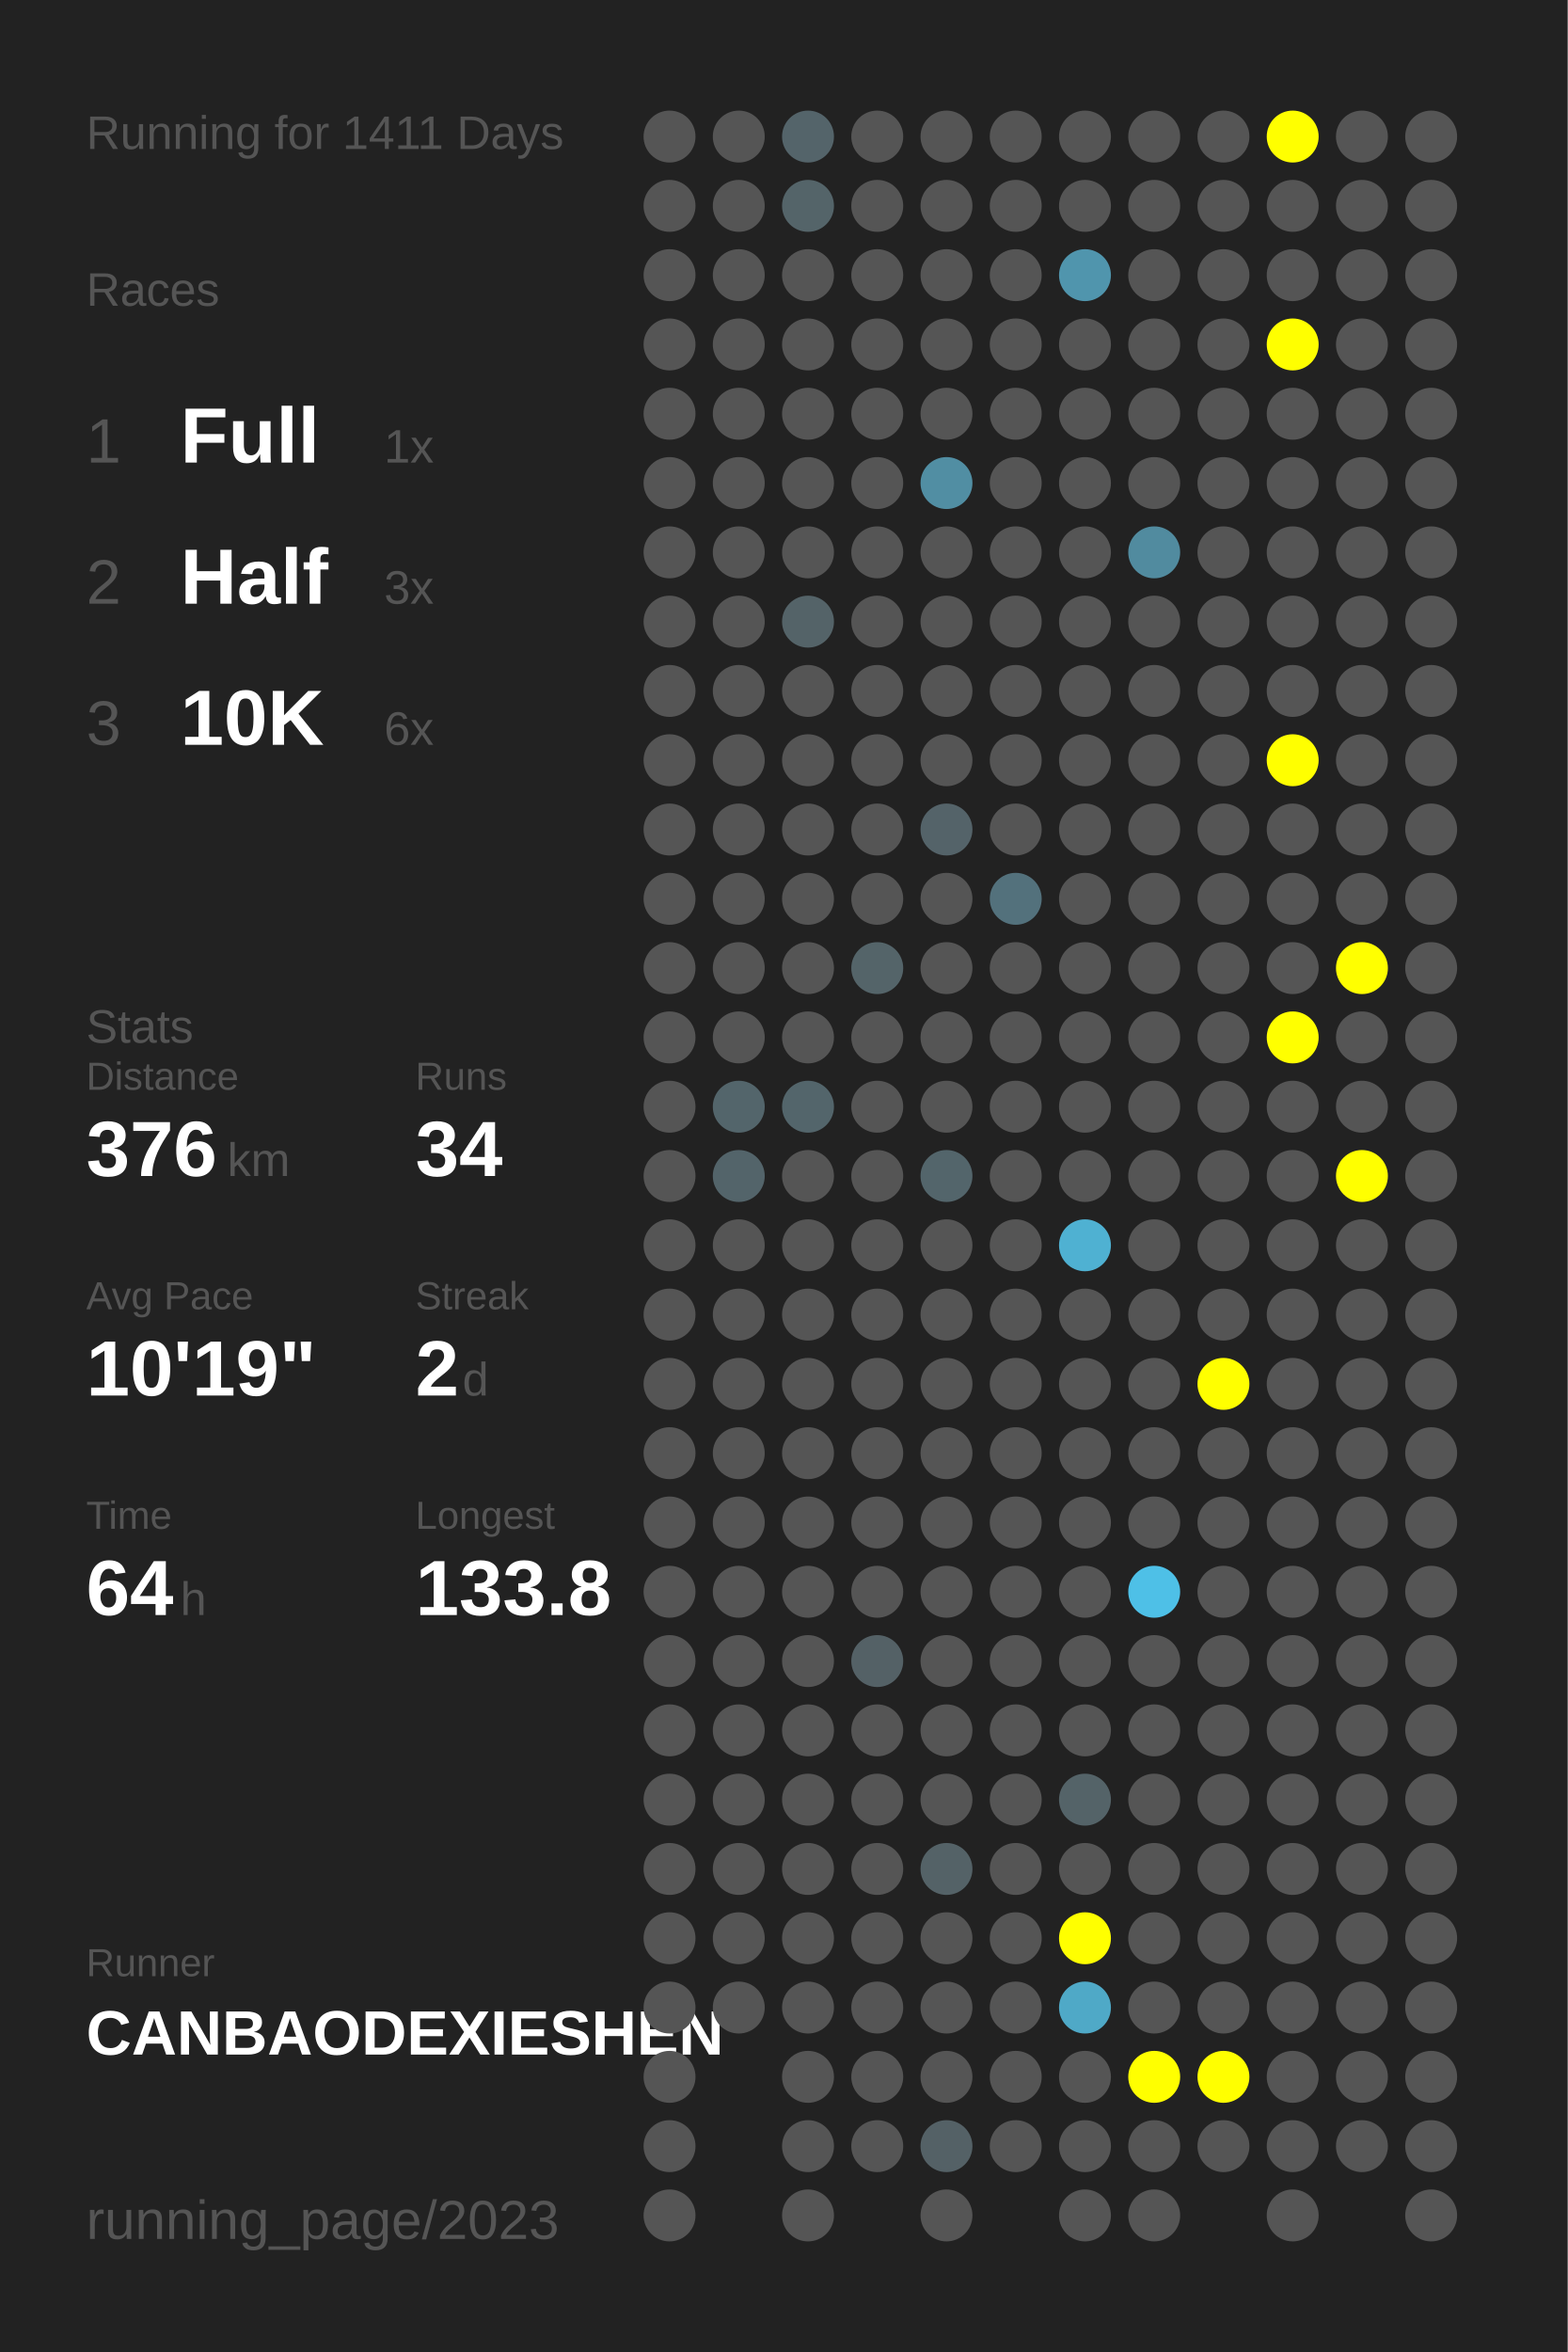
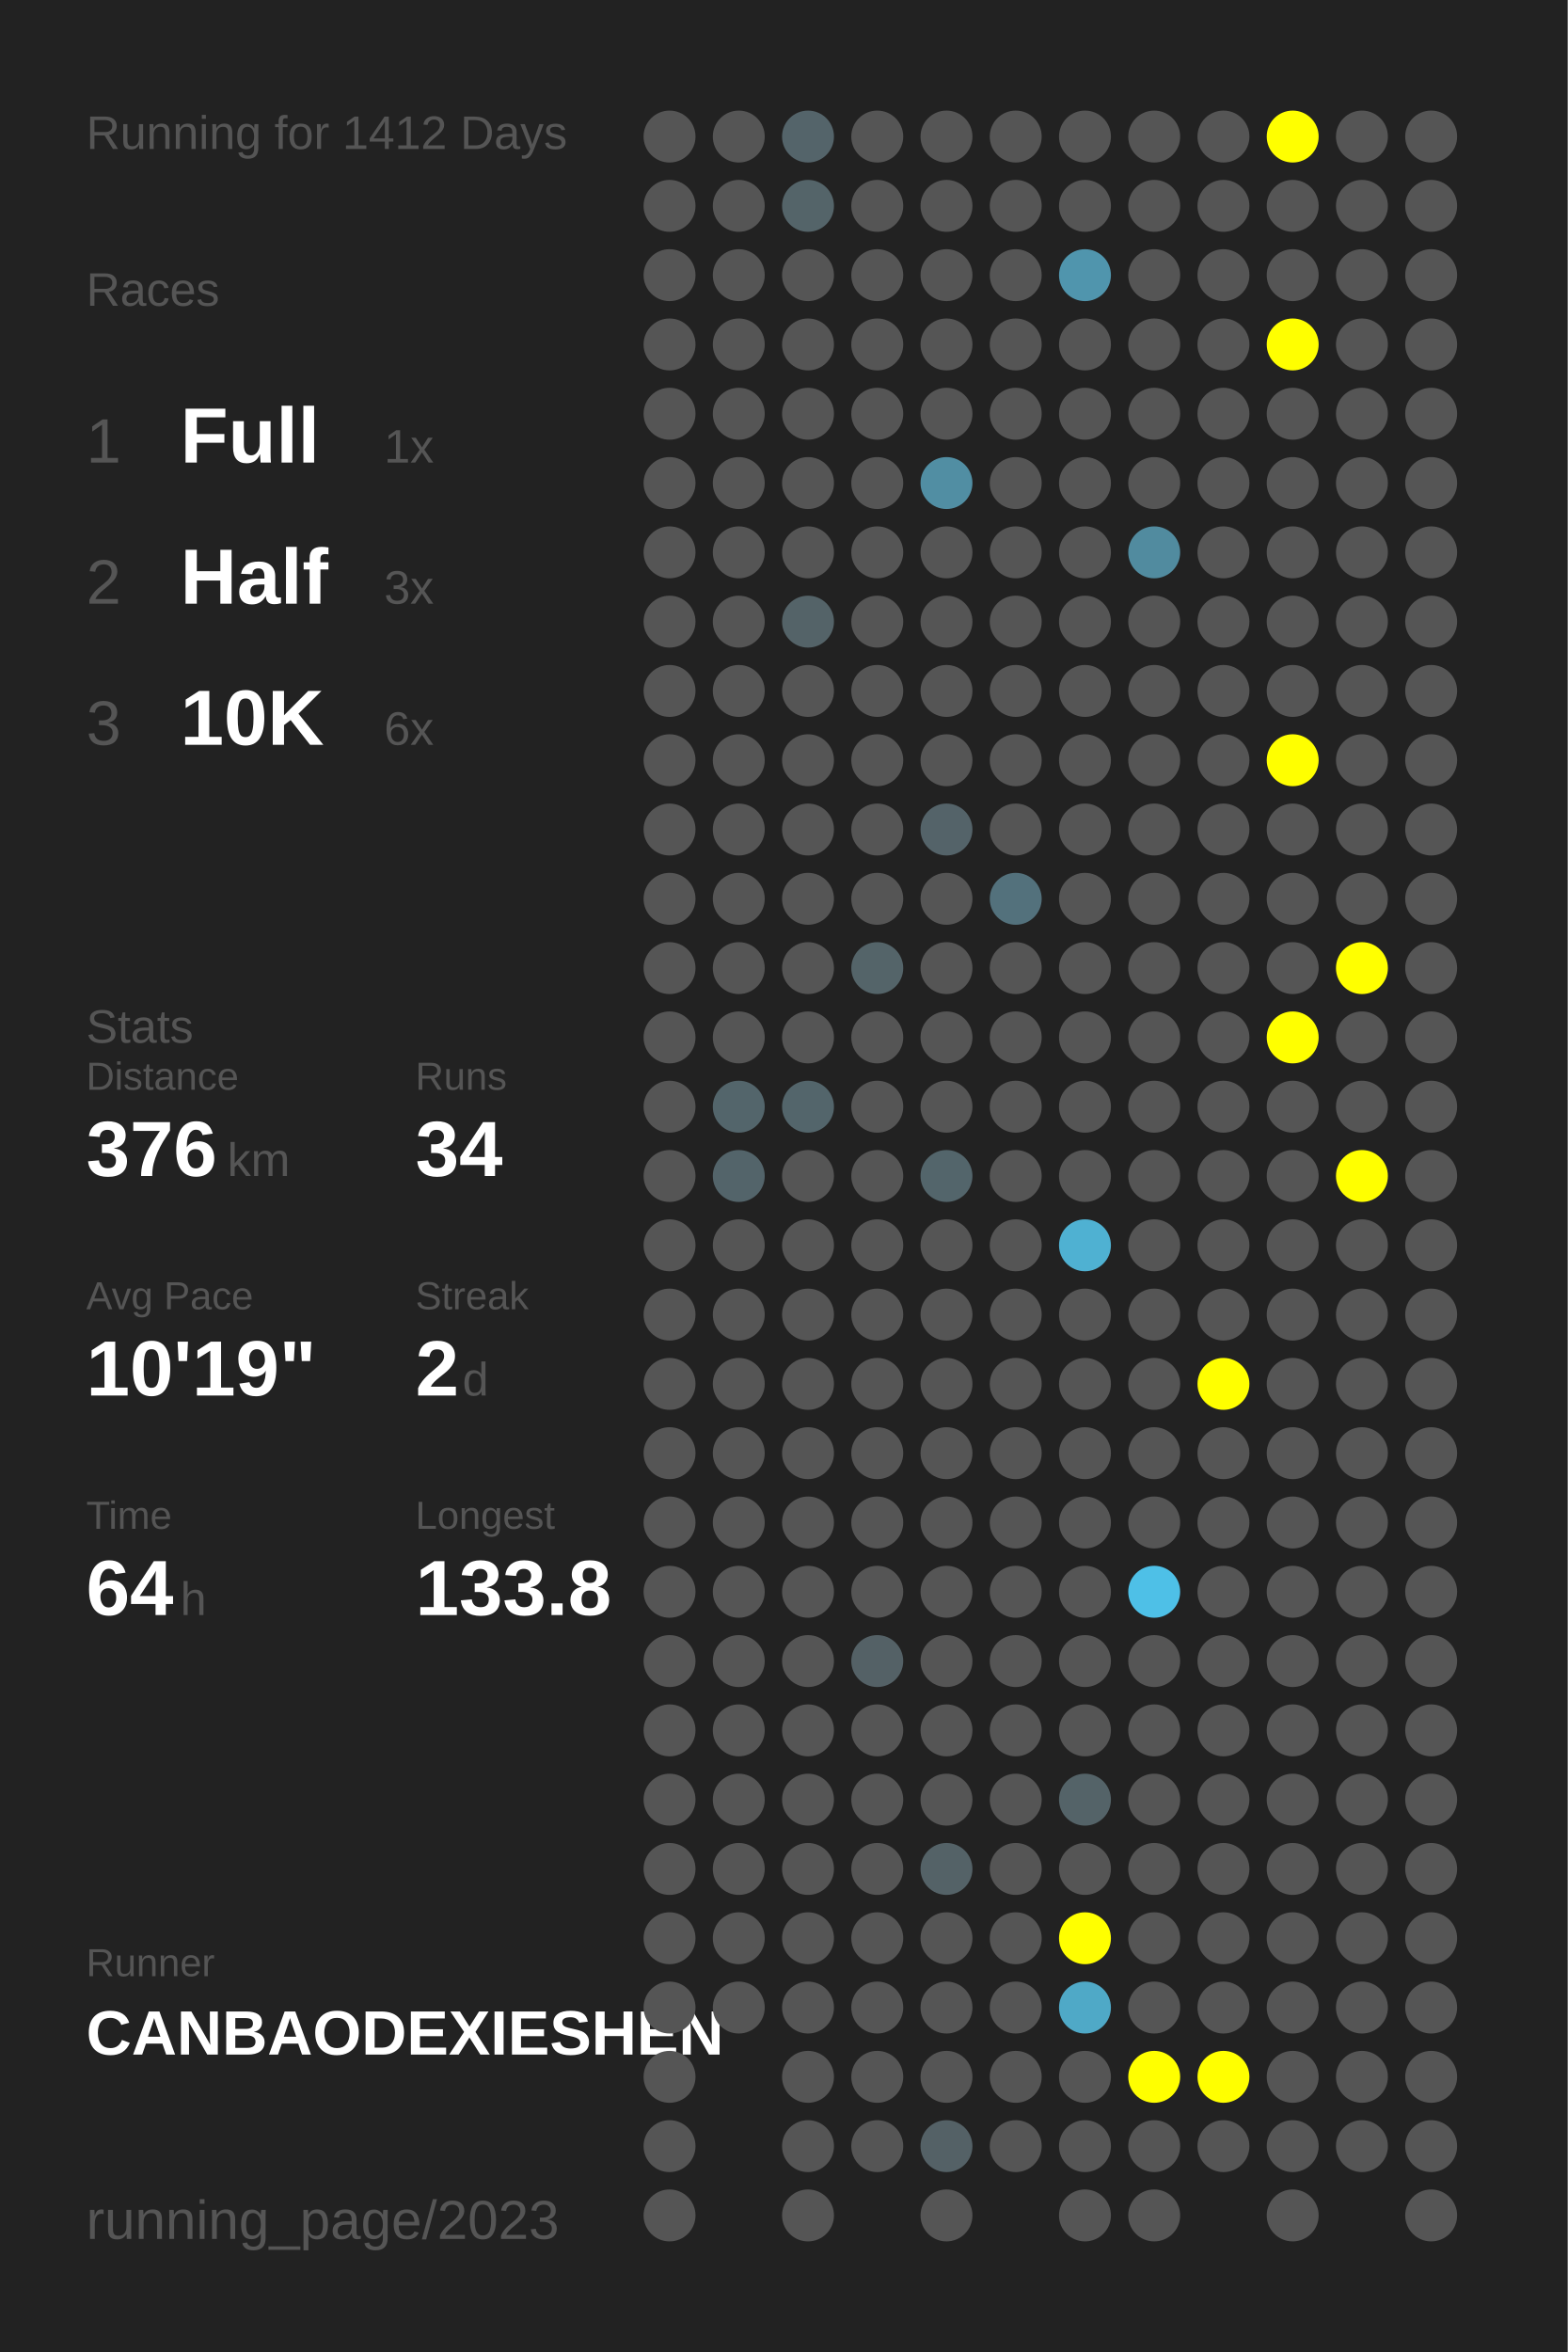
<svg xmlns="http://www.w3.org/2000/svg" baseProfile="full" height="300mm" version="1.1" viewBox="0,0,200,300" width="200mm">
  <defs />
  <rect fill="#222222" height="300" width="200" x="0" y="0" />
-   <text fill="#555555" style="font-size:6px; font-family:Arial;" x="11" y="19">Running for 1411 Days</text>
+   <text fill="#555555" style="font-size:6px; font-family:Arial;" x="11" y="19">Running for 1412 Days</text>
  <text fill="#555555" style="font-size:6px; font-family:Arial;" x="11" y="39">Races</text>
  <text fill="#555555" style="font-size:8px; font-family:Arial;" x="11" y="59">1</text>
  <text fill="#FFFFFF" style="font-size:10px; font-family:Arial; font-weight:bold;" x="23" y="59">Full</text>
  <text fill="#555555" style="font-size:6px; font-family:Arial;" x="49" y="59">1x</text>
  <text fill="#555555" style="font-size:8px; font-family:Arial;" x="11" y="77">2</text>
  <text fill="#FFFFFF" style="font-size:10px; font-family:Arial; font-weight:bold;" x="23" y="77">Half</text>
  <text fill="#555555" style="font-size:6px; font-family:Arial;" x="49" y="77">3x</text>
  <text fill="#555555" style="font-size:8px; font-family:Arial;" x="11" y="95">3</text>
  <text fill="#FFFFFF" style="font-size:10px; font-family:Arial; font-weight:bold;" x="23" y="95">10K</text>
  <text fill="#555555" style="font-size:6px; font-family:Arial;" x="49" y="95">6x</text>
  <text fill="#555555" style="font-size:6px; font-family:Arial;" x="11" y="133">Stats</text>
  <text fill="#555555" style="font-size:5px; font-family:Arial;" x="11" y="139">Distance</text>
  <text fill="#FFFFFF" style="font-size:10px; font-family:Arial; font-weight:bold;" x="11" y="150">376</text>
  <text fill="#555555" style="font-size:6px; font-family:Arial;" x="29" y="150">km</text>
  <text fill="#555555" style="font-size:5px; font-family:Arial;" x="53" y="139">Runs</text>
  <text fill="#FFFFFF" style="font-size:10px; font-family:Arial; font-weight:bold;" x="53" y="150">34</text>
  <text fill="#555555" style="font-size:5px; font-family:Arial;" x="11" y="167">Avg Pace</text>
  <text fill="#FFFFFF" style="font-size:10px; font-family:Arial; font-weight:bold;" x="11" y="178">10'19"</text>
  <text fill="#555555" style="font-size:5px; font-family:Arial;" x="53" y="167">Streak</text>
  <text fill="#FFFFFF" style="font-size:10px; font-family:Arial; font-weight:bold;" x="53" y="178">2</text>
  <text fill="#555555" style="font-size:6px; font-family:Arial;" x="59" y="178">d</text>
  <text fill="#555555" style="font-size:5px; font-family:Arial;" x="11" y="195">Time</text>
  <text fill="#FFFFFF" style="font-size:10px; font-family:Arial; font-weight:bold;" x="11" y="206">64</text>
  <text fill="#555555" style="font-size:6px; font-family:Arial;" x="23" y="206">h</text>
  <text fill="#555555" style="font-size:5px; font-family:Arial;" x="53" y="195">Longest</text>
  <text fill="#FFFFFF" style="font-size:10px; font-family:Arial; font-weight:bold;" x="53" y="206">133.8</text>
  <text fill="#555555" style="font-size:5px; font-family:Arial;" x="11" y="252.065">Runner</text>
  <text fill="#FFFFFF" style="font-size:8px; font-family:Arial; font-weight:bold;" x="11" y="262.065">CANBAODEXIESHEN</text>
  <text fill="#555555" style="font-size:7px; font-family:Arial;" x="11" y="285.581">running_page/2023</text>
  <circle cx="85.417" cy="17.419" fill="#555555" r="3.312" />
  <circle cx="85.417" cy="26.258" fill="#555555" r="3.312" />
  <circle cx="85.417" cy="35.097" fill="#555555" r="3.312" />
  <circle cx="85.417" cy="43.935" fill="#555555" r="3.312" />
  <circle cx="85.417" cy="52.774" fill="#555555" r="3.312" />
  <circle cx="85.417" cy="61.613" fill="#555555" r="3.312" />
  <circle cx="85.417" cy="70.452" fill="#555555" r="3.312" />
  <circle cx="85.417" cy="79.29" fill="#555555" r="3.312" />
  <circle cx="85.417" cy="88.129" fill="#555555" r="3.312" />
  <circle cx="85.417" cy="96.968" fill="#555555" r="3.312" />
  <circle cx="85.417" cy="105.806" fill="#555555" r="3.312" />
  <circle cx="85.417" cy="114.645" fill="#555555" r="3.312" />
  <circle cx="85.417" cy="123.484" fill="#555555" r="3.312" />
  <circle cx="85.417" cy="132.323" fill="#555555" r="3.312" />
  <circle cx="85.417" cy="141.161" fill="#555555" r="3.312" />
  <circle cx="85.417" cy="150" fill="#555555" r="3.312" />
  <circle cx="85.417" cy="158.839" fill="#555555" r="3.312" />
  <circle cx="85.417" cy="167.677" fill="#555555" r="3.312" />
  <circle cx="85.417" cy="176.516" fill="#555555" r="3.312" />
  <circle cx="85.417" cy="185.355" fill="#555555" r="3.312" />
  <circle cx="85.417" cy="194.194" fill="#555555" r="3.312" />
  <circle cx="85.417" cy="203.032" fill="#555555" r="3.312" />
  <circle cx="85.417" cy="211.871" fill="#555555" r="3.312" />
  <circle cx="85.417" cy="220.71" fill="#555555" r="3.312" />
  <circle cx="85.417" cy="229.548" fill="#555555" r="3.312" />
  <circle cx="85.417" cy="238.387" fill="#555555" r="3.312" />
  <circle cx="85.417" cy="247.226" fill="#555555" r="3.312" />
  <circle cx="85.417" cy="256.065" fill="#555555" r="3.312" />
  <circle cx="85.417" cy="264.903" fill="#555555" r="3.312" />
  <circle cx="85.417" cy="273.742" fill="#555555" r="3.312" />
  <circle cx="85.417" cy="282.581" fill="#555555" r="3.312" />
  <circle cx="94.25" cy="17.419" fill="#555555" r="3.312" />
  <circle cx="94.25" cy="26.258" fill="#555555" r="3.312" />
  <circle cx="94.25" cy="35.097" fill="#555555" r="3.312" />
  <circle cx="94.25" cy="43.935" fill="#555555" r="3.312" />
  <circle cx="94.25" cy="52.774" fill="#555555" r="3.312" />
  <circle cx="94.25" cy="61.613" fill="#555555" r="3.312" />
  <circle cx="94.25" cy="70.452" fill="#555555" r="3.312" />
  <circle cx="94.25" cy="79.29" fill="#555555" r="3.312" />
  <circle cx="94.25" cy="88.129" fill="#555555" r="3.312" />
  <circle cx="94.25" cy="96.968" fill="#555555" r="3.312" />
  <circle cx="94.25" cy="105.806" fill="#555555" r="3.312" />
  <circle cx="94.25" cy="114.645" fill="#555555" r="3.312" />
  <circle cx="94.25" cy="123.484" fill="#555555" r="3.312" />
  <circle cx="94.25" cy="132.323" fill="#555555" r="3.312" />
  <circle cx="94.25" cy="141.161" fill="#53656b" r="3.312" />
  <circle cx="94.25" cy="150" fill="#53646a" r="3.312" />
  <circle cx="94.25" cy="158.839" fill="#555555" r="3.312" />
  <circle cx="94.25" cy="167.677" fill="#555555" r="3.312" />
  <circle cx="94.25" cy="176.516" fill="#555555" r="3.312" />
  <circle cx="94.25" cy="185.355" fill="#555555" r="3.312" />
  <circle cx="94.25" cy="194.194" fill="#555555" r="3.312" />
  <circle cx="94.25" cy="203.032" fill="#555555" r="3.312" />
  <circle cx="94.25" cy="211.871" fill="#555555" r="3.312" />
  <circle cx="94.25" cy="220.71" fill="#555555" r="3.312" />
  <circle cx="94.25" cy="229.548" fill="#555555" r="3.312" />
  <circle cx="94.25" cy="238.387" fill="#555555" r="3.312" />
  <circle cx="94.25" cy="247.226" fill="#555555" r="3.312" />
  <circle cx="94.25" cy="256.065" fill="#555555" r="3.312" />
  <circle cx="103.083" cy="17.419" fill="#54646a" r="3.312" />
  <circle cx="103.083" cy="26.258" fill="#546469" r="3.312" />
  <circle cx="103.083" cy="35.097" fill="#555555" r="3.312" />
  <circle cx="103.083" cy="43.935" fill="#555555" r="3.312" />
  <circle cx="103.083" cy="52.774" fill="#555555" r="3.312" />
  <circle cx="103.083" cy="61.613" fill="#555555" r="3.312" />
  <circle cx="103.083" cy="70.452" fill="#555555" r="3.312" />
  <circle cx="103.083" cy="79.29" fill="#546368" r="3.312" />
  <circle cx="103.083" cy="88.129" fill="#555555" r="3.312" />
  <circle cx="103.083" cy="96.968" fill="#555555" r="3.312" />
  <circle cx="103.083" cy="105.806" fill="#555555" r="3.312" />
  <circle cx="103.083" cy="114.645" fill="#555555" r="3.312" />
  <circle cx="103.083" cy="123.484" fill="#555555" r="3.312" />
  <circle cx="103.083" cy="132.323" fill="#555555" r="3.312" />
  <circle cx="103.083" cy="141.161" fill="#53656b" r="3.312" />
  <circle cx="103.083" cy="150" fill="#555555" r="3.312" />
  <circle cx="103.083" cy="158.839" fill="#555555" r="3.312" />
  <circle cx="103.083" cy="167.677" fill="#555555" r="3.312" />
  <circle cx="103.083" cy="176.516" fill="#555555" r="3.312" />
  <circle cx="103.083" cy="185.355" fill="#555555" r="3.312" />
  <circle cx="103.083" cy="194.194" fill="#555555" r="3.312" />
  <circle cx="103.083" cy="203.032" fill="#555555" r="3.312" />
  <circle cx="103.083" cy="211.871" fill="#555555" r="3.312" />
  <circle cx="103.083" cy="220.71" fill="#555555" r="3.312" />
  <circle cx="103.083" cy="229.548" fill="#555555" r="3.312" />
  <circle cx="103.083" cy="238.387" fill="#555555" r="3.312" />
  <circle cx="103.083" cy="247.226" fill="#555555" r="3.312" />
  <circle cx="103.083" cy="256.065" fill="#555555" r="3.312" />
  <circle cx="103.083" cy="264.903" fill="#555555" r="3.312" />
  <circle cx="103.083" cy="273.742" fill="#555555" r="3.312" />
  <circle cx="103.083" cy="282.581" fill="#555555" r="3.312" />
  <circle cx="111.917" cy="17.419" fill="#555555" r="3.312" />
  <circle cx="111.917" cy="26.258" fill="#555555" r="3.312" />
  <circle cx="111.917" cy="35.097" fill="#555555" r="3.312" />
  <circle cx="111.917" cy="43.935" fill="#555555" r="3.312" />
  <circle cx="111.917" cy="52.774" fill="#555555" r="3.312" />
  <circle cx="111.917" cy="61.613" fill="#555555" r="3.312" />
  <circle cx="111.917" cy="70.452" fill="#555555" r="3.312" />
  <circle cx="111.917" cy="79.29" fill="#555555" r="3.312" />
  <circle cx="111.917" cy="88.129" fill="#555555" r="3.312" />
  <circle cx="111.917" cy="96.968" fill="#555555" r="3.312" />
  <circle cx="111.917" cy="105.806" fill="#555555" r="3.312" />
  <circle cx="111.917" cy="114.645" fill="#555555" r="3.312" />
  <circle cx="111.917" cy="123.484" fill="#546469" r="3.312" />
  <circle cx="111.917" cy="132.323" fill="#555555" r="3.312" />
  <circle cx="111.917" cy="141.161" fill="#555555" r="3.312" />
  <circle cx="111.917" cy="150" fill="#555555" r="3.312" />
  <circle cx="111.917" cy="158.839" fill="#555555" r="3.312" />
  <circle cx="111.917" cy="167.677" fill="#555555" r="3.312" />
  <circle cx="111.917" cy="176.516" fill="#555555" r="3.312" />
  <circle cx="111.917" cy="185.355" fill="#555555" r="3.312" />
  <circle cx="111.917" cy="194.194" fill="#555555" r="3.312" />
  <circle cx="111.917" cy="203.032" fill="#555555" r="3.312" />
  <circle cx="111.917" cy="211.871" fill="#546166" r="3.312" />
  <circle cx="111.917" cy="220.71" fill="#555555" r="3.312" />
  <circle cx="111.917" cy="229.548" fill="#555555" r="3.312" />
  <circle cx="111.917" cy="238.387" fill="#555555" r="3.312" />
  <circle cx="111.917" cy="247.226" fill="#555555" r="3.312" />
  <circle cx="111.917" cy="256.065" fill="#555555" r="3.312" />
  <circle cx="111.917" cy="264.903" fill="#555555" r="3.312" />
  <circle cx="111.917" cy="273.742" fill="#555555" r="3.312" />
  <circle cx="120.75" cy="17.419" fill="#555555" r="3.312" />
  <circle cx="120.75" cy="26.258" fill="#555555" r="3.312" />
  <circle cx="120.75" cy="35.097" fill="#555555" r="3.312" />
  <circle cx="120.75" cy="43.935" fill="#555555" r="3.312" />
  <circle cx="120.75" cy="52.774" fill="#555555" r="3.312" />
  <circle cx="120.75" cy="61.613" fill="#518ea3" r="3.312" />
  <circle cx="120.75" cy="70.452" fill="#555555" r="3.312" />
  <circle cx="120.75" cy="79.29" fill="#555555" r="3.312" />
  <circle cx="120.75" cy="88.129" fill="#555555" r="3.312" />
  <circle cx="120.75" cy="96.968" fill="#555555" r="3.312" />
  <circle cx="120.75" cy="105.806" fill="#546369" r="3.312" />
  <circle cx="120.75" cy="114.645" fill="#555555" r="3.312" />
  <circle cx="120.75" cy="123.484" fill="#555555" r="3.312" />
  <circle cx="120.75" cy="132.323" fill="#555555" r="3.312" />
  <circle cx="120.75" cy="141.161" fill="#555555" r="3.312" />
  <circle cx="120.75" cy="150" fill="#53656b" r="3.312" />
  <circle cx="120.75" cy="158.839" fill="#555555" r="3.312" />
  <circle cx="120.75" cy="167.677" fill="#555555" r="3.312" />
  <circle cx="120.75" cy="176.516" fill="#555555" r="3.312" />
  <circle cx="120.75" cy="185.355" fill="#555555" r="3.312" />
  <circle cx="120.75" cy="194.194" fill="#555555" r="3.312" />
  <circle cx="120.75" cy="203.032" fill="#555555" r="3.312" />
  <circle cx="120.75" cy="211.871" fill="#555555" r="3.312" />
  <circle cx="120.75" cy="220.71" fill="#555555" r="3.312" />
  <circle cx="120.75" cy="229.548" fill="#555555" r="3.312" />
  <circle cx="120.75" cy="238.387" fill="#546267" r="3.312" />
  <circle cx="120.75" cy="247.226" fill="#555555" r="3.312" />
  <circle cx="120.75" cy="256.065" fill="#555555" r="3.312" />
  <circle cx="120.75" cy="264.903" fill="#555555" r="3.312" />
  <circle cx="120.75" cy="273.742" fill="#546166" r="3.312" />
  <circle cx="120.75" cy="282.581" fill="#555555" r="3.312" />
  <circle cx="129.583" cy="17.419" fill="#555555" r="3.312" />
  <circle cx="129.583" cy="26.258" fill="#555555" r="3.312" />
  <circle cx="129.583" cy="35.097" fill="#555555" r="3.312" />
  <circle cx="129.583" cy="43.935" fill="#555555" r="3.312" />
  <circle cx="129.583" cy="52.774" fill="#555555" r="3.312" />
  <circle cx="129.583" cy="61.613" fill="#555555" r="3.312" />
  <circle cx="129.583" cy="70.452" fill="#555555" r="3.312" />
  <circle cx="129.583" cy="79.29" fill="#555555" r="3.312" />
  <circle cx="129.583" cy="88.129" fill="#555555" r="3.312" />
  <circle cx="129.583" cy="96.968" fill="#555555" r="3.312" />
  <circle cx="129.583" cy="105.806" fill="#555555" r="3.312" />
  <circle cx="129.583" cy="114.645" fill="#53717c" r="3.312" />
  <circle cx="129.583" cy="123.484" fill="#555555" r="3.312" />
  <circle cx="129.583" cy="132.323" fill="#555555" r="3.312" />
  <circle cx="129.583" cy="141.161" fill="#555555" r="3.312" />
  <circle cx="129.583" cy="150" fill="#555555" r="3.312" />
  <circle cx="129.583" cy="158.839" fill="#555555" r="3.312" />
  <circle cx="129.583" cy="167.677" fill="#555555" r="3.312" />
  <circle cx="129.583" cy="176.516" fill="#555555" r="3.312" />
  <circle cx="129.583" cy="185.355" fill="#555555" r="3.312" />
  <circle cx="129.583" cy="194.194" fill="#555555" r="3.312" />
  <circle cx="129.583" cy="203.032" fill="#555555" r="3.312" />
  <circle cx="129.583" cy="211.871" fill="#555555" r="3.312" />
  <circle cx="129.583" cy="220.71" fill="#555555" r="3.312" />
  <circle cx="129.583" cy="229.548" fill="#555555" r="3.312" />
  <circle cx="129.583" cy="238.387" fill="#555555" r="3.312" />
  <circle cx="129.583" cy="247.226" fill="#555555" r="3.312" />
  <circle cx="129.583" cy="256.065" fill="#555555" r="3.312" />
  <circle cx="129.583" cy="264.903" fill="#555555" r="3.312" />
  <circle cx="129.583" cy="273.742" fill="#555555" r="3.312" />
  <circle cx="138.417" cy="17.419" fill="#555555" r="3.312" />
  <circle cx="138.417" cy="26.258" fill="#555555" r="3.312" />
  <circle cx="138.417" cy="35.097" fill="#5095ad" r="3.312" />
  <circle cx="138.417" cy="43.935" fill="#555555" r="3.312" />
  <circle cx="138.417" cy="52.774" fill="#555555" r="3.312" />
  <circle cx="138.417" cy="61.613" fill="#555555" r="3.312" />
  <circle cx="138.417" cy="70.452" fill="#555555" r="3.312" />
  <circle cx="138.417" cy="79.29" fill="#555555" r="3.312" />
  <circle cx="138.417" cy="88.129" fill="#555555" r="3.312" />
  <circle cx="138.417" cy="96.968" fill="#555555" r="3.312" />
  <circle cx="138.417" cy="105.806" fill="#555555" r="3.312" />
  <circle cx="138.417" cy="114.645" fill="#555555" r="3.312" />
  <circle cx="138.417" cy="123.484" fill="#555555" r="3.312" />
  <circle cx="138.417" cy="132.323" fill="#555555" r="3.312" />
  <circle cx="138.417" cy="141.161" fill="#555555" r="3.312" />
  <circle cx="138.417" cy="150" fill="#555555" r="3.312" />
  <circle cx="138.417" cy="158.839" fill="#4fb1d2" r="3.312" />
  <circle cx="138.417" cy="167.677" fill="#555555" r="3.312" />
  <circle cx="138.417" cy="176.516" fill="#555555" r="3.312" />
  <circle cx="138.417" cy="185.355" fill="#555555" r="3.312" />
  <circle cx="138.417" cy="194.194" fill="#555555" r="3.312" />
  <circle cx="138.417" cy="203.032" fill="#555555" r="3.312" />
  <circle cx="138.417" cy="211.871" fill="#555555" r="3.312" />
  <circle cx="138.417" cy="220.71" fill="#555555" r="3.312" />
  <circle cx="138.417" cy="229.548" fill="#546368" r="3.312" />
  <circle cx="138.417" cy="238.387" fill="#555555" r="3.312" />
  <circle cx="138.417" cy="247.226" fill="#FFFF00" r="3.312" />
  <circle cx="138.417" cy="256.065" fill="#4fa9c7" r="3.312" />
  <circle cx="138.417" cy="264.903" fill="#555555" r="3.312" />
  <circle cx="138.417" cy="273.742" fill="#555555" r="3.312" />
  <circle cx="138.417" cy="282.581" fill="#555555" r="3.312" />
  <circle cx="147.25" cy="17.419" fill="#555555" r="3.312" />
  <circle cx="147.25" cy="26.258" fill="#555555" r="3.312" />
  <circle cx="147.25" cy="35.097" fill="#555555" r="3.312" />
  <circle cx="147.25" cy="43.935" fill="#555555" r="3.312" />
  <circle cx="147.25" cy="52.774" fill="#555555" r="3.312" />
  <circle cx="147.25" cy="61.613" fill="#555555" r="3.312" />
  <circle cx="147.25" cy="70.452" fill="#518b9f" r="3.312" />
  <circle cx="147.25" cy="79.29" fill="#555555" r="3.312" />
  <circle cx="147.25" cy="88.129" fill="#555555" r="3.312" />
  <circle cx="147.25" cy="96.968" fill="#555555" r="3.312" />
  <circle cx="147.25" cy="105.806" fill="#555555" r="3.312" />
  <circle cx="147.25" cy="114.645" fill="#555555" r="3.312" />
  <circle cx="147.25" cy="123.484" fill="#555555" r="3.312" />
  <circle cx="147.25" cy="132.323" fill="#555555" r="3.312" />
  <circle cx="147.25" cy="141.161" fill="#555555" r="3.312" />
  <circle cx="147.25" cy="150" fill="#555555" r="3.312" />
  <circle cx="147.25" cy="158.839" fill="#555555" r="3.312" />
  <circle cx="147.25" cy="167.677" fill="#555555" r="3.312" />
  <circle cx="147.25" cy="176.516" fill="#555555" r="3.312" />
  <circle cx="147.25" cy="185.355" fill="#555555" r="3.312" />
  <circle cx="147.25" cy="194.194" fill="#555555" r="3.312" />
  <circle cx="147.25" cy="203.032" fill="#4ec0e7" r="3.312" />
  <circle cx="147.25" cy="211.871" fill="#555555" r="3.312" />
  <circle cx="147.25" cy="220.71" fill="#555555" r="3.312" />
  <circle cx="147.25" cy="229.548" fill="#555555" r="3.312" />
  <circle cx="147.25" cy="238.387" fill="#555555" r="3.312" />
  <circle cx="147.25" cy="247.226" fill="#555555" r="3.312" />
  <circle cx="147.25" cy="256.065" fill="#555555" r="3.312" />
  <circle cx="147.25" cy="264.903" fill="#FFFF00" r="3.312" />
  <circle cx="147.25" cy="273.742" fill="#555555" r="3.312" />
  <circle cx="147.25" cy="282.581" fill="#555555" r="3.312" />
  <circle cx="156.083" cy="17.419" fill="#555555" r="3.312" />
  <circle cx="156.083" cy="26.258" fill="#555555" r="3.312" />
  <circle cx="156.083" cy="35.097" fill="#555555" r="3.312" />
  <circle cx="156.083" cy="43.935" fill="#555555" r="3.312" />
  <circle cx="156.083" cy="52.774" fill="#555555" r="3.312" />
  <circle cx="156.083" cy="61.613" fill="#555555" r="3.312" />
  <circle cx="156.083" cy="70.452" fill="#555555" r="3.312" />
  <circle cx="156.083" cy="79.29" fill="#555555" r="3.312" />
  <circle cx="156.083" cy="88.129" fill="#555555" r="3.312" />
  <circle cx="156.083" cy="96.968" fill="#555555" r="3.312" />
  <circle cx="156.083" cy="105.806" fill="#555555" r="3.312" />
  <circle cx="156.083" cy="114.645" fill="#555555" r="3.312" />
  <circle cx="156.083" cy="123.484" fill="#555555" r="3.312" />
  <circle cx="156.083" cy="132.323" fill="#555555" r="3.312" />
  <circle cx="156.083" cy="141.161" fill="#555555" r="3.312" />
  <circle cx="156.083" cy="150" fill="#555555" r="3.312" />
  <circle cx="156.083" cy="158.839" fill="#555555" r="3.312" />
  <circle cx="156.083" cy="167.677" fill="#555555" r="3.312" />
  <circle cx="156.083" cy="176.516" fill="#FFFF00" r="3.312" />
  <circle cx="156.083" cy="185.355" fill="#555555" r="3.312" />
  <circle cx="156.083" cy="194.194" fill="#555555" r="3.312" />
  <circle cx="156.083" cy="203.032" fill="#555555" r="3.312" />
  <circle cx="156.083" cy="211.871" fill="#555555" r="3.312" />
  <circle cx="156.083" cy="220.71" fill="#555555" r="3.312" />
  <circle cx="156.083" cy="229.548" fill="#555555" r="3.312" />
  <circle cx="156.083" cy="238.387" fill="#555555" r="3.312" />
  <circle cx="156.083" cy="247.226" fill="#555555" r="3.312" />
  <circle cx="156.083" cy="256.065" fill="#555555" r="3.312" />
  <circle cx="156.083" cy="264.903" fill="#FFFF00" r="3.312" />
  <circle cx="156.083" cy="273.742" fill="#555555" r="3.312" />
  <circle cx="164.917" cy="17.419" fill="#FFFF00" r="3.312" />
  <circle cx="164.917" cy="26.258" fill="#555555" r="3.312" />
  <circle cx="164.917" cy="35.097" fill="#555555" r="3.312" />
  <circle cx="164.917" cy="43.935" fill="#FFFF00" r="3.312" />
  <circle cx="164.917" cy="52.774" fill="#555555" r="3.312" />
  <circle cx="164.917" cy="61.613" fill="#555555" r="3.312" />
  <circle cx="164.917" cy="70.452" fill="#555555" r="3.312" />
  <circle cx="164.917" cy="79.29" fill="#555555" r="3.312" />
  <circle cx="164.917" cy="88.129" fill="#555555" r="3.312" />
  <circle cx="164.917" cy="96.968" fill="#FFFF00" r="3.312" />
  <circle cx="164.917" cy="105.806" fill="#555555" r="3.312" />
  <circle cx="164.917" cy="114.645" fill="#555555" r="3.312" />
  <circle cx="164.917" cy="123.484" fill="#555555" r="3.312" />
  <circle cx="164.917" cy="132.323" fill="#FFFF00" r="3.312" />
  <circle cx="164.917" cy="141.161" fill="#555555" r="3.312" />
  <circle cx="164.917" cy="150" fill="#555555" r="3.312" />
  <circle cx="164.917" cy="158.839" fill="#555555" r="3.312" />
  <circle cx="164.917" cy="167.677" fill="#555555" r="3.312" />
  <circle cx="164.917" cy="176.516" fill="#555555" r="3.312" />
  <circle cx="164.917" cy="185.355" fill="#555555" r="3.312" />
  <circle cx="164.917" cy="194.194" fill="#555555" r="3.312" />
  <circle cx="164.917" cy="203.032" fill="#555555" r="3.312" />
  <circle cx="164.917" cy="211.871" fill="#555555" r="3.312" />
  <circle cx="164.917" cy="220.71" fill="#555555" r="3.312" />
  <circle cx="164.917" cy="229.548" fill="#555555" r="3.312" />
  <circle cx="164.917" cy="238.387" fill="#555555" r="3.312" />
  <circle cx="164.917" cy="247.226" fill="#555555" r="3.312" />
  <circle cx="164.917" cy="256.065" fill="#555555" r="3.312" />
  <circle cx="164.917" cy="264.903" fill="#555555" r="3.312" />
  <circle cx="164.917" cy="273.742" fill="#555555" r="3.312" />
  <circle cx="164.917" cy="282.581" fill="#555555" r="3.312" />
  <circle cx="173.75" cy="17.419" fill="#555555" r="3.312" />
  <circle cx="173.75" cy="26.258" fill="#555555" r="3.312" />
  <circle cx="173.75" cy="35.097" fill="#555555" r="3.312" />
  <circle cx="173.75" cy="43.935" fill="#555555" r="3.312" />
  <circle cx="173.75" cy="52.774" fill="#555555" r="3.312" />
  <circle cx="173.75" cy="61.613" fill="#555555" r="3.312" />
  <circle cx="173.75" cy="70.452" fill="#555555" r="3.312" />
  <circle cx="173.75" cy="79.29" fill="#555555" r="3.312" />
  <circle cx="173.75" cy="88.129" fill="#555555" r="3.312" />
  <circle cx="173.75" cy="96.968" fill="#555555" r="3.312" />
  <circle cx="173.75" cy="105.806" fill="#555555" r="3.312" />
  <circle cx="173.75" cy="114.645" fill="#555555" r="3.312" />
  <circle cx="173.75" cy="123.484" fill="#FFFF00" r="3.312" />
  <circle cx="173.75" cy="132.323" fill="#555555" r="3.312" />
  <circle cx="173.75" cy="141.161" fill="#555555" r="3.312" />
  <circle cx="173.75" cy="150" fill="#FFFF00" r="3.312" />
  <circle cx="173.75" cy="158.839" fill="#555555" r="3.312" />
  <circle cx="173.75" cy="167.677" fill="#555555" r="3.312" />
  <circle cx="173.75" cy="176.516" fill="#555555" r="3.312" />
  <circle cx="173.75" cy="185.355" fill="#555555" r="3.312" />
  <circle cx="173.75" cy="194.194" fill="#555555" r="3.312" />
  <circle cx="173.75" cy="203.032" fill="#555555" r="3.312" />
  <circle cx="173.75" cy="211.871" fill="#555555" r="3.312" />
  <circle cx="173.75" cy="220.71" fill="#555555" r="3.312" />
  <circle cx="173.75" cy="229.548" fill="#555555" r="3.312" />
  <circle cx="173.75" cy="238.387" fill="#555555" r="3.312" />
  <circle cx="173.75" cy="247.226" fill="#555555" r="3.312" />
  <circle cx="173.75" cy="256.065" fill="#555555" r="3.312" />
  <circle cx="173.75" cy="264.903" fill="#555555" r="3.312" />
  <circle cx="173.75" cy="273.742" fill="#555555" r="3.312" />
  <circle cx="182.583" cy="17.419" fill="#555555" r="3.312" />
  <circle cx="182.583" cy="26.258" fill="#555555" r="3.312" />
  <circle cx="182.583" cy="35.097" fill="#555555" r="3.312" />
  <circle cx="182.583" cy="43.935" fill="#555555" r="3.312" />
  <circle cx="182.583" cy="52.774" fill="#555555" r="3.312" />
  <circle cx="182.583" cy="61.613" fill="#555555" r="3.312" />
  <circle cx="182.583" cy="70.452" fill="#555555" r="3.312" />
  <circle cx="182.583" cy="79.29" fill="#555555" r="3.312" />
  <circle cx="182.583" cy="88.129" fill="#555555" r="3.312" />
  <circle cx="182.583" cy="96.968" fill="#555555" r="3.312" />
  <circle cx="182.583" cy="105.806" fill="#555555" r="3.312" />
  <circle cx="182.583" cy="114.645" fill="#555555" r="3.312" />
  <circle cx="182.583" cy="123.484" fill="#555555" r="3.312" />
  <circle cx="182.583" cy="132.323" fill="#555555" r="3.312" />
  <circle cx="182.583" cy="141.161" fill="#555555" r="3.312" />
  <circle cx="182.583" cy="150" fill="#555555" r="3.312" />
  <circle cx="182.583" cy="158.839" fill="#555555" r="3.312" />
  <circle cx="182.583" cy="167.677" fill="#555555" r="3.312" />
  <circle cx="182.583" cy="176.516" fill="#555555" r="3.312" />
  <circle cx="182.583" cy="185.355" fill="#555555" r="3.312" />
  <circle cx="182.583" cy="194.194" fill="#555555" r="3.312" />
  <circle cx="182.583" cy="203.032" fill="#555555" r="3.312" />
  <circle cx="182.583" cy="211.871" fill="#555555" r="3.312" />
  <circle cx="182.583" cy="220.71" fill="#555555" r="3.312" />
  <circle cx="182.583" cy="229.548" fill="#555555" r="3.312" />
  <circle cx="182.583" cy="238.387" fill="#555555" r="3.312" />
  <circle cx="182.583" cy="247.226" fill="#555555" r="3.312" />
  <circle cx="182.583" cy="256.065" fill="#555555" r="3.312" />
  <circle cx="182.583" cy="264.903" fill="#555555" r="3.312" />
  <circle cx="182.583" cy="273.742" fill="#555555" r="3.312" />
  <circle cx="182.583" cy="282.581" fill="#555555" r="3.312" />
</svg>
